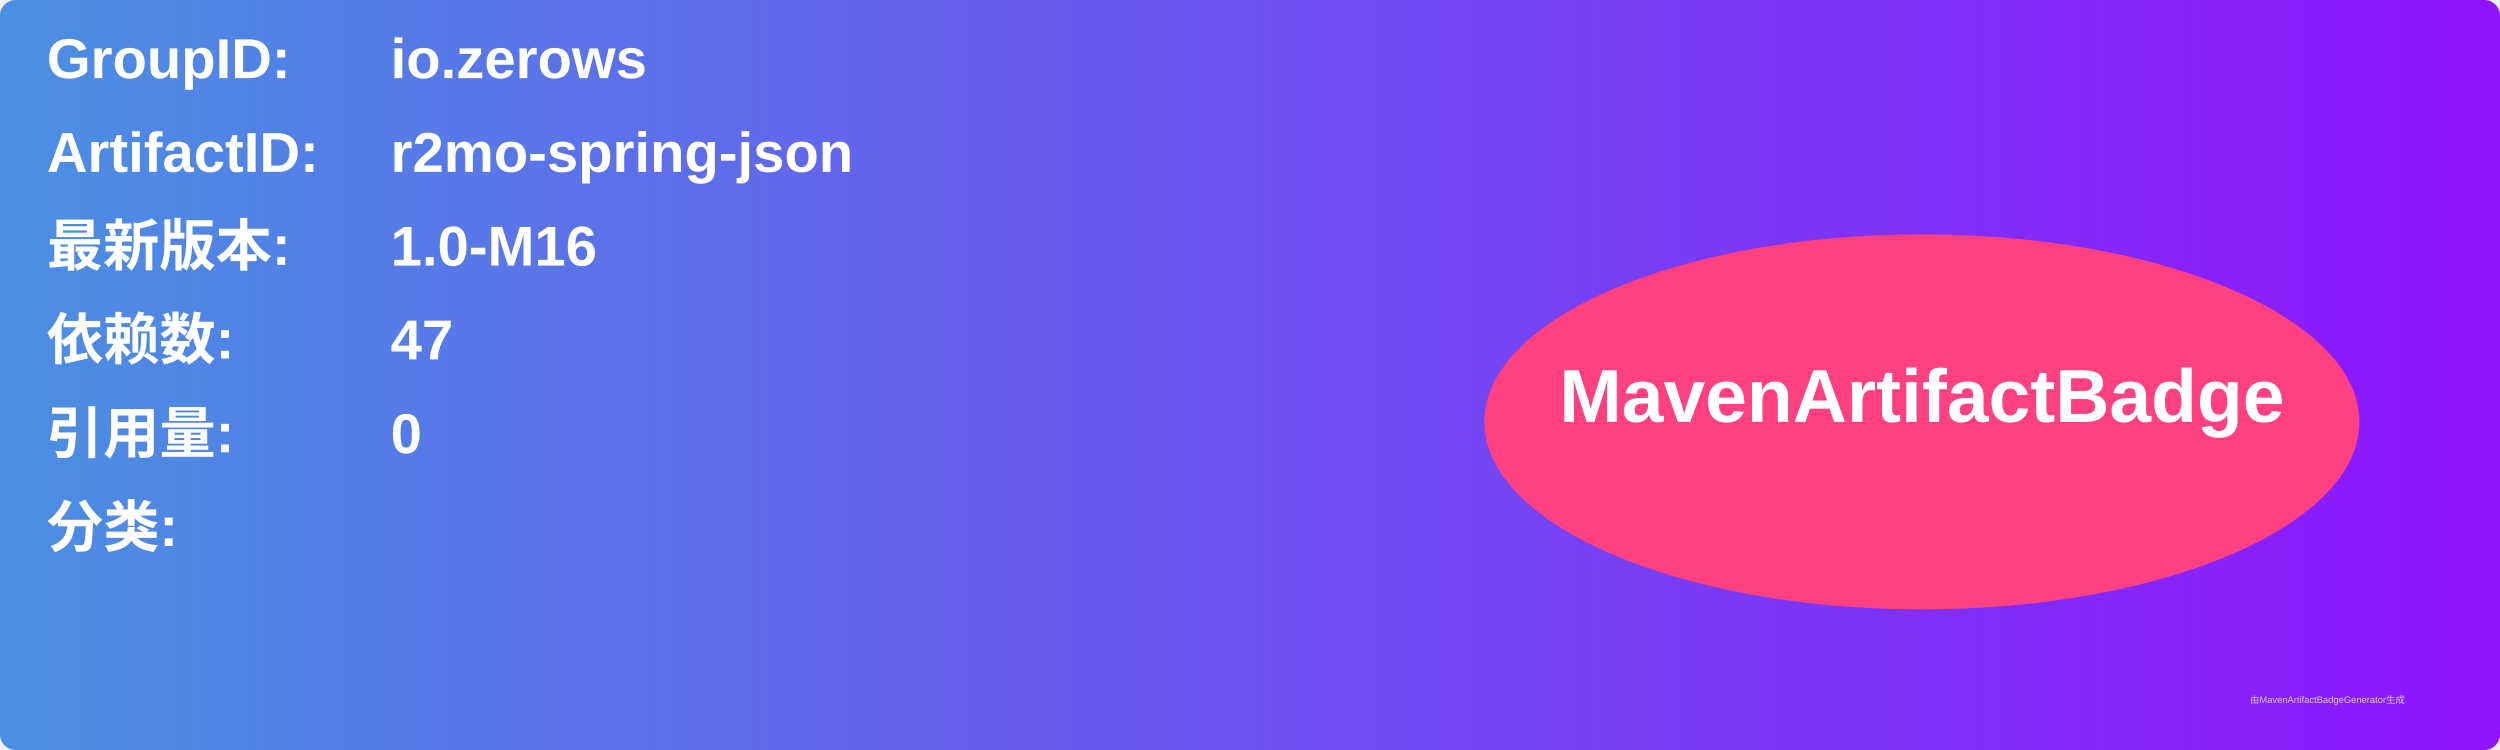
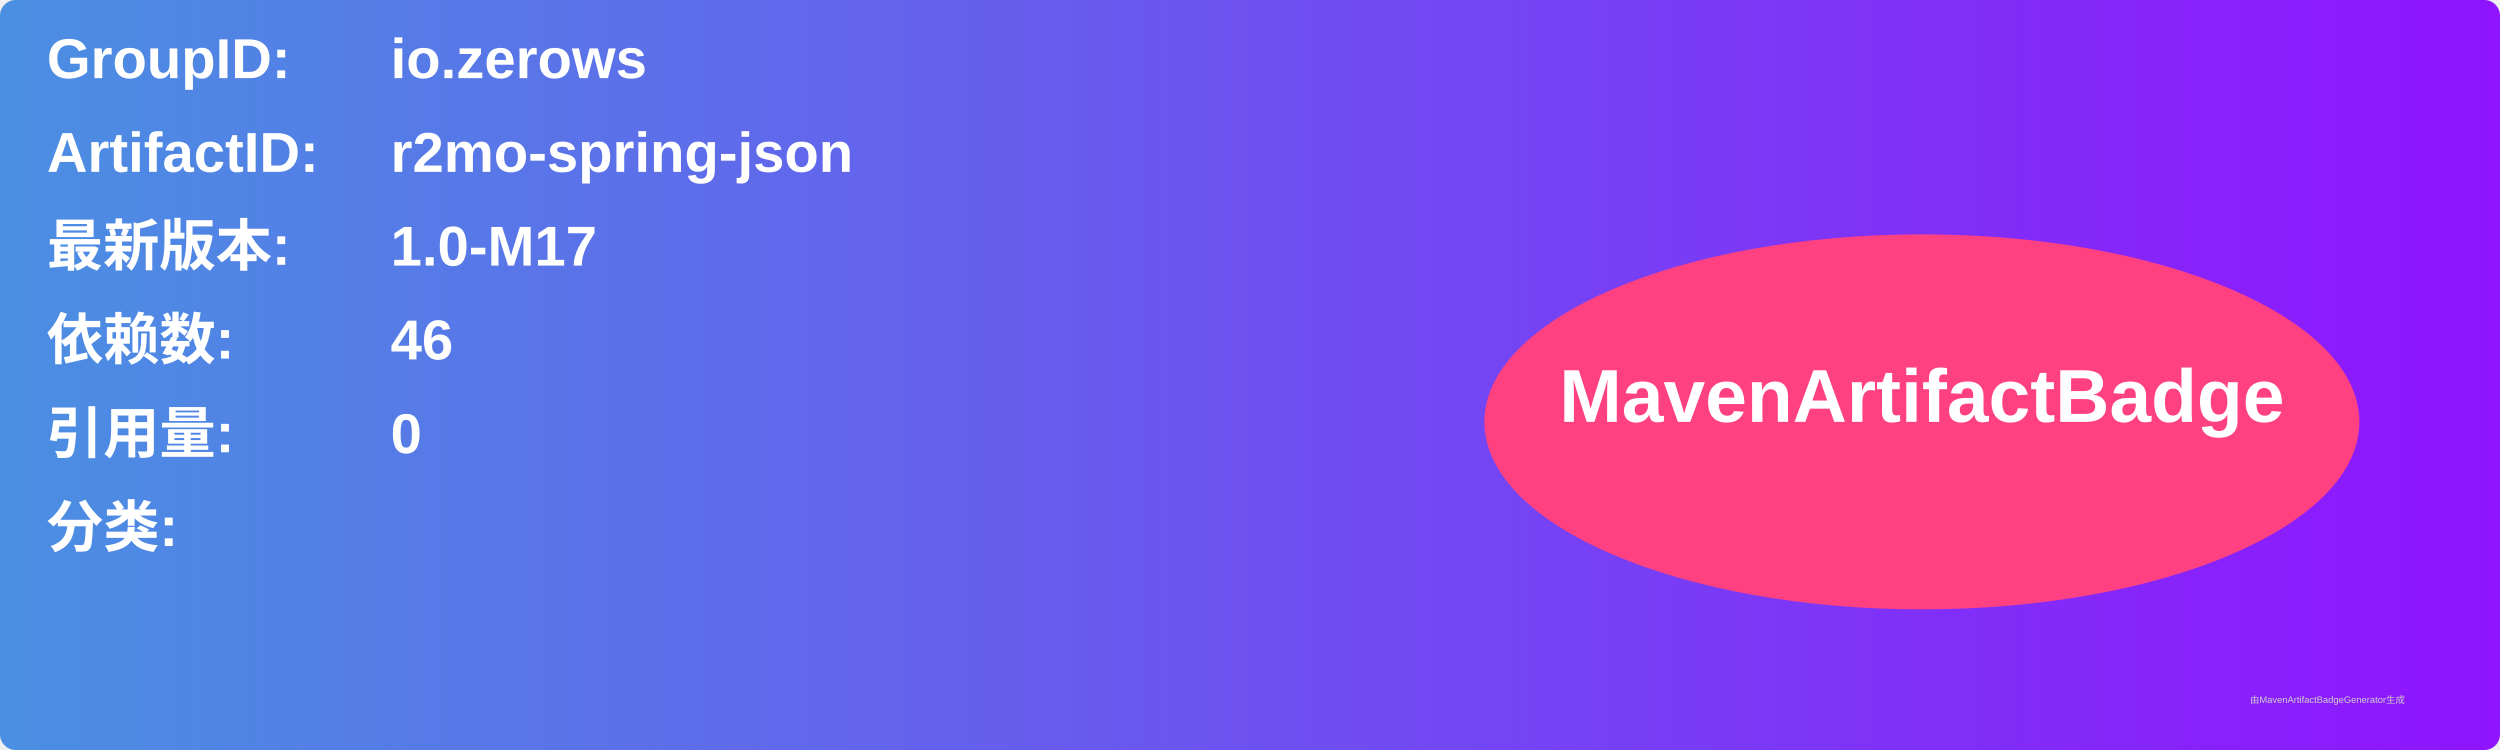
<svg xmlns="http://www.w3.org/2000/svg" width="800" height="240" viewBox="0 0 800 240">
  <linearGradient id="grad" x1="0%" y1="0%" x2="100%" y2="0%">
    <stop offset="0%" stop-color="#4a90e2" />
    <stop offset="100%" stop-color="#9013fe" />
  </linearGradient>
  <rect width="100%" height="100%" rx="5" ry="5" fill="url(#grad)" />
  <g transform="translate(15, 15)">
    <text x="0" y="10" font-family="Arial" font-size="18" fill="white" font-weight="bold" width="260">GroupID:</text>
    <text x="110" y="10" font-family="Arial" font-size="18" fill="white" font-weight="bold" width="460">io.zerows</text>
    <text x="0" y="40" font-family="Arial" font-size="18" fill="white" font-weight="bold" width="260">ArtifactID:</text>
    <text x="110" y="40" font-family="Arial" font-size="18" fill="white" font-weight="bold" width="460">r2mo-spring-json</text>
    <text x="0" y="70" font-family="Arial" font-size="18" fill="white" font-weight="bold">最新版本:</text>
    <text x="110" y="70" font-family="Arial" font-size="18" fill="white" font-weight="bold">
-       <tspan font-weight="bold">1.0-M16</tspan>
+       <tspan font-weight="bold">1.0-M17</tspan>
    </text>
    <text x="0" y="100" font-family="Arial" font-size="18" fill="white" font-weight="bold">依赖数: </text>
    <text x="110" y="100" font-family="Arial" font-size="18" fill="white">
-       <tspan font-weight="bold">47</tspan>
+       <tspan font-weight="bold">46</tspan>
    </text>
    <text x="0" y="130" font-family="Arial" font-size="18" fill="white" font-weight="bold">引用量: </text>
    <text x="110" y="130" font-family="Arial" font-size="18" fill="white">
      <tspan font-weight="bold">0</tspan>
    </text>
    <text x="0" y="160" font-family="Arial" font-size="18" fill="white" font-weight="bold">分类:</text>
    <text x="10" y="190" font-family="Arial" font-size="10" fill="white">
      <tspan font-weight="bold" />
    </text>
    <ellipse cx="600" cy="120" rx="140" ry="60" fill="#ff4081" />
    <text x="600" y="120" text-anchor="middle" font-family="Arial" font-size="24" fill="white" font-weight="bold">MavenArtifactBadge</text>
  </g>
  <text x="720" y="225" font-family="Arial" font-size="3" fill="#d0d0d0">由MavenArtifactBadgeGenerator生成</text>
</svg>
